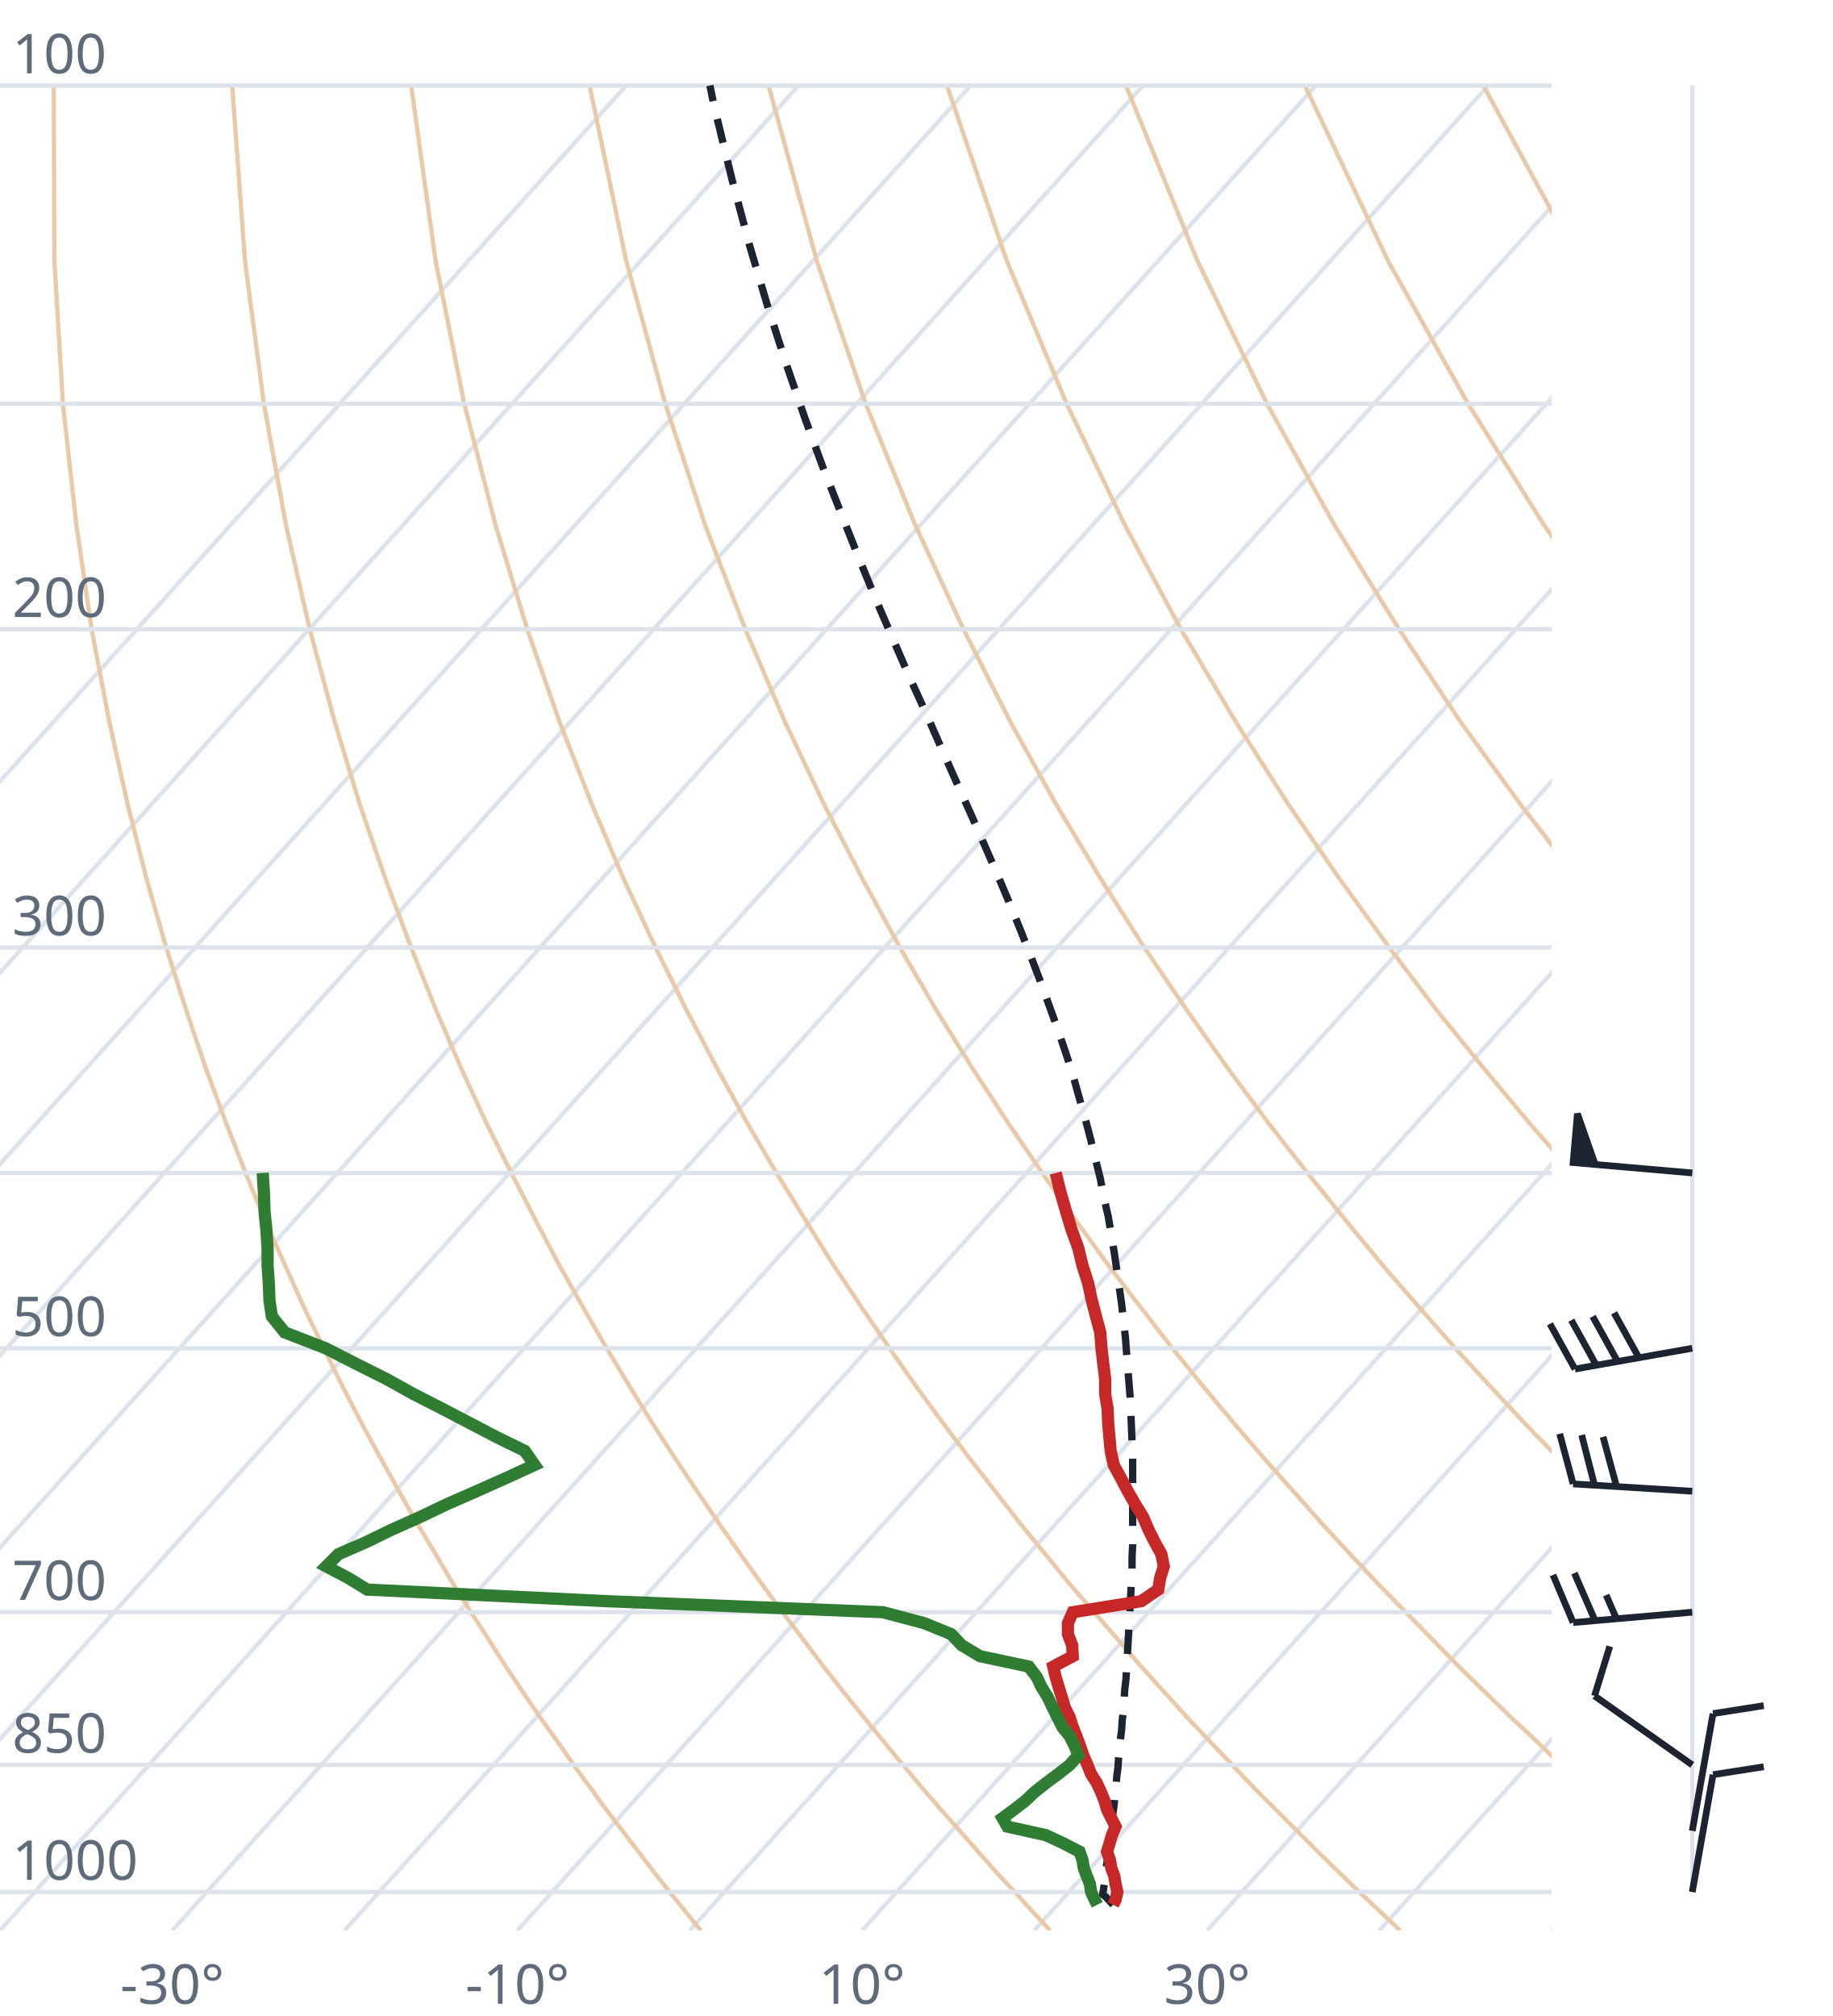
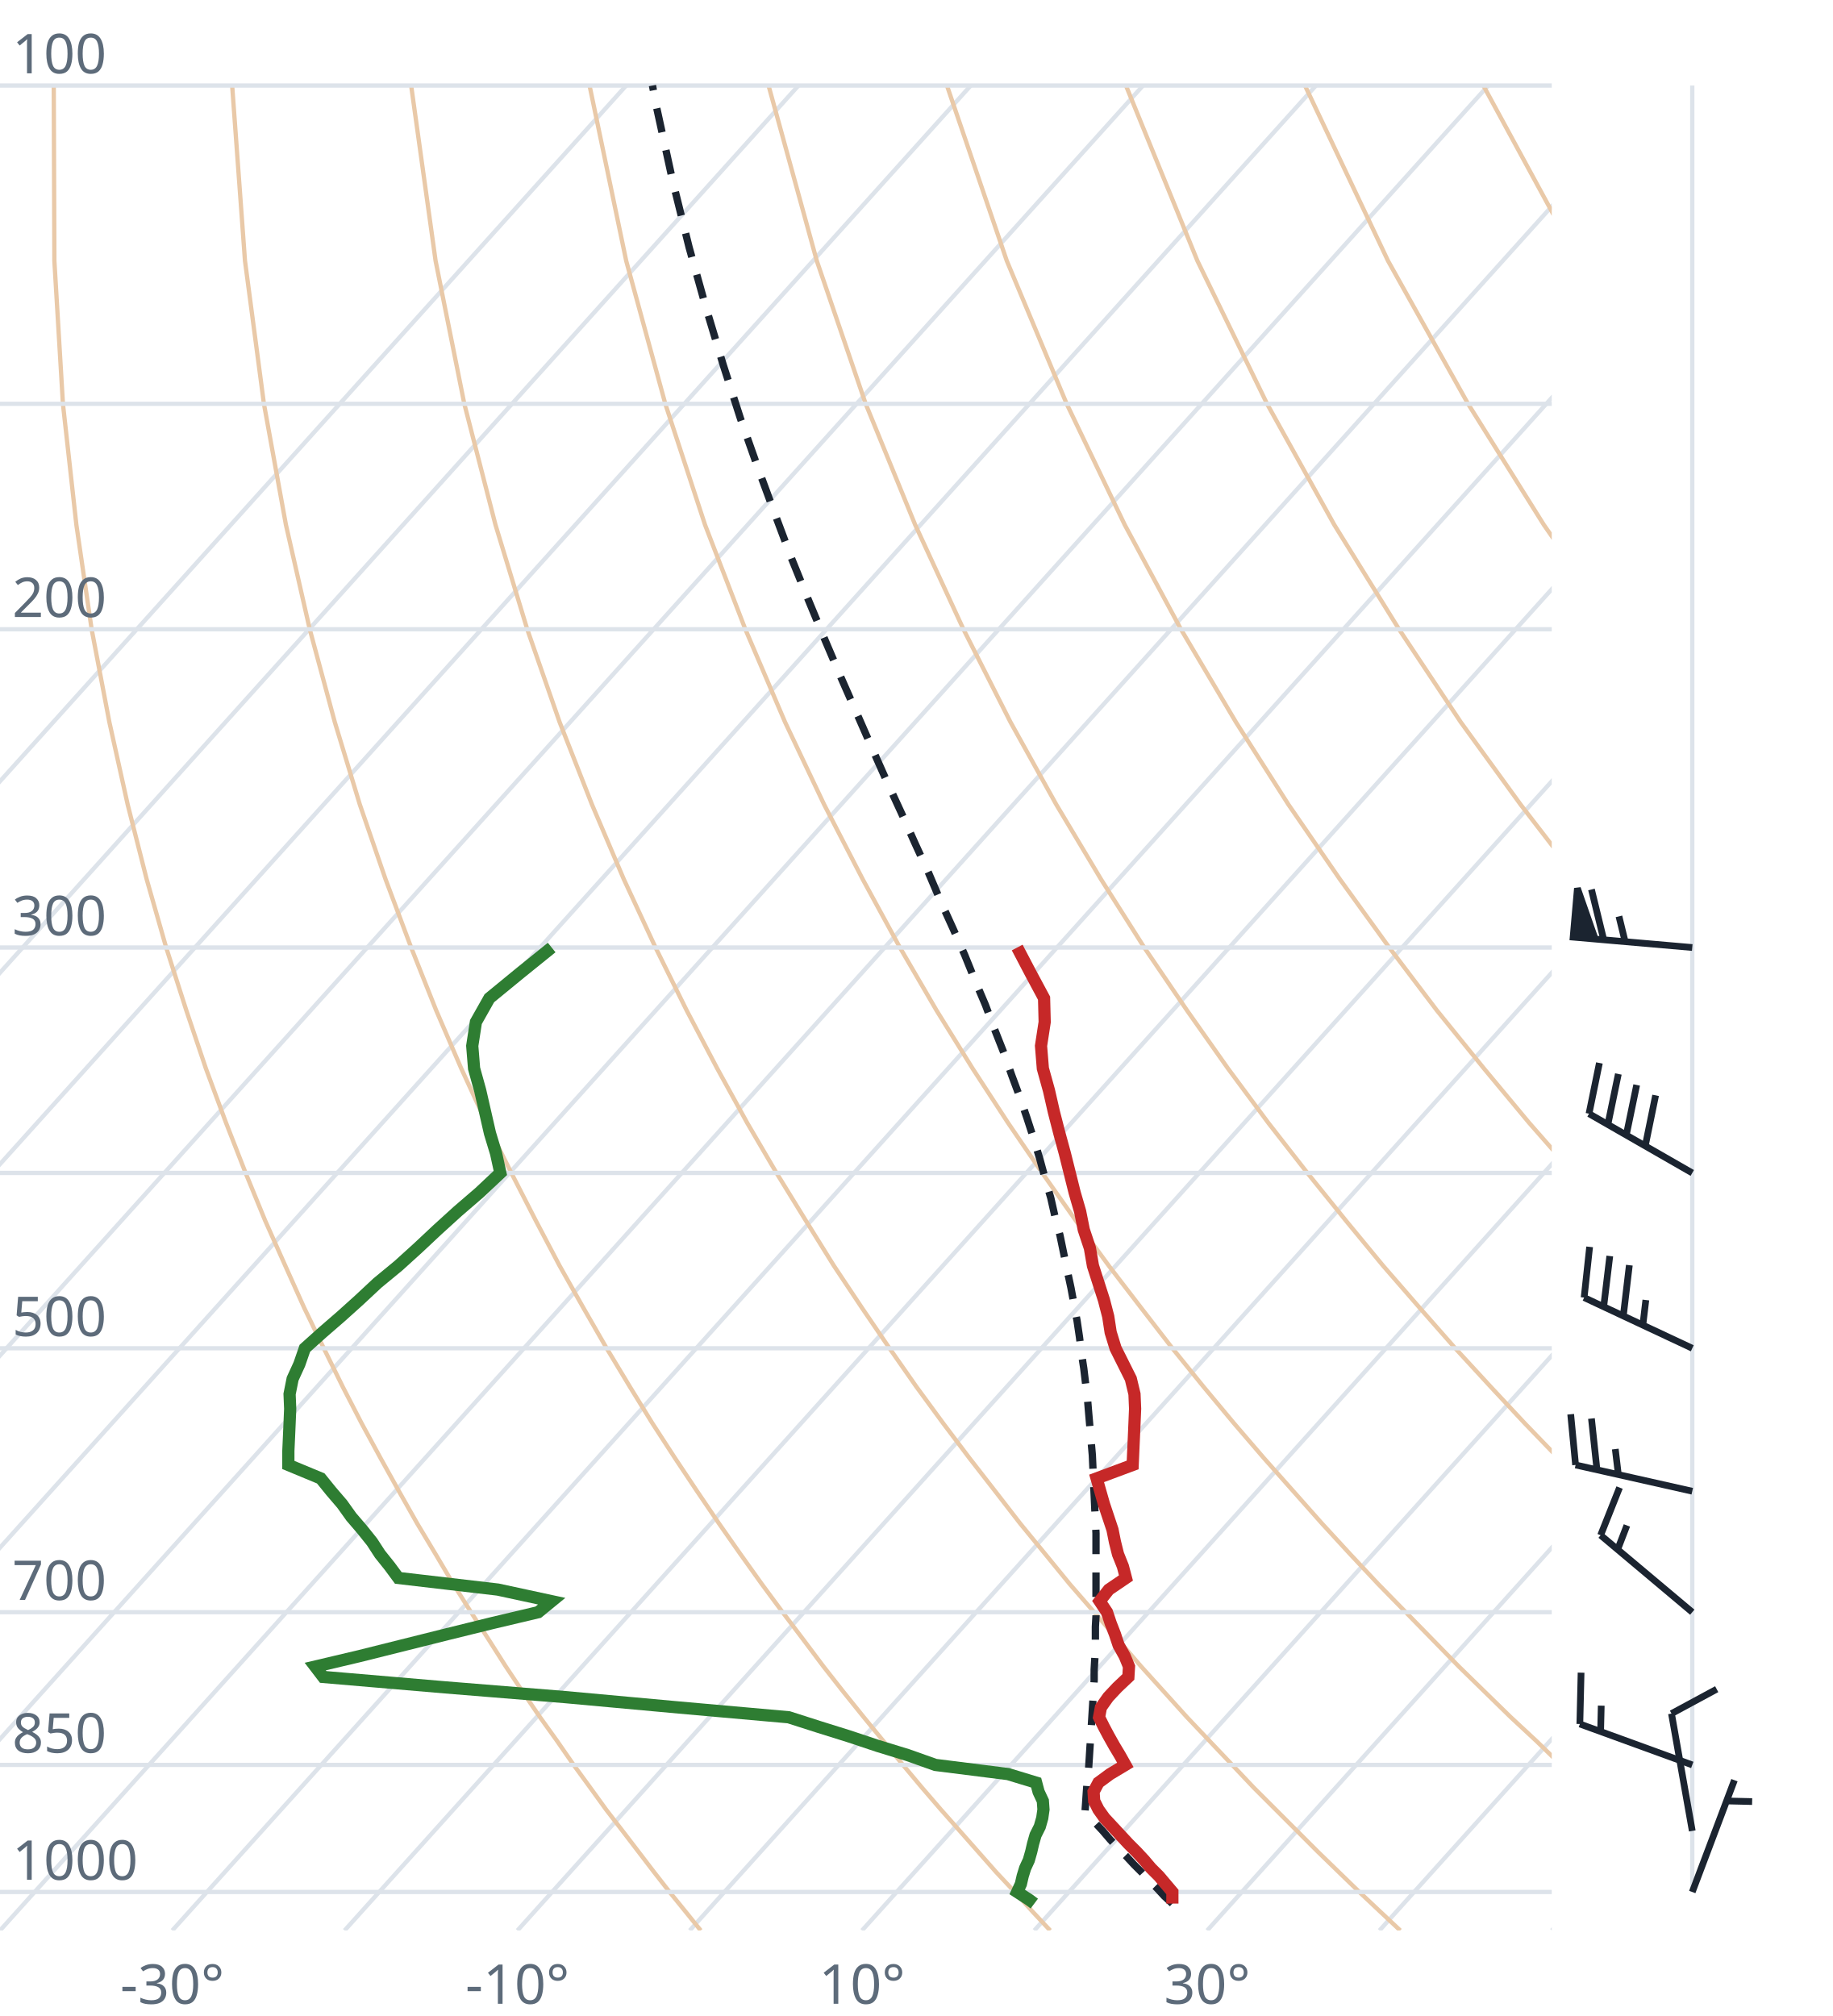
<svg xmlns="http://www.w3.org/2000/svg" viewBox="0 0 300 330" font-family="system-ui,sans-serif" font-size="9">
  <style>.g{stroke:#dde3ea;stroke-width:.7;fill:none}.ad{stroke:#e9c9a8;stroke-width:.7;fill:none}.t{stroke:#c62828;stroke-width:2;fill:none}.d{stroke:#2e7d32;stroke-width:2;fill:none}.pc{stroke:#1b2430;stroke-width:1.2;stroke-dasharray:4 3;fill:none}.barb{stroke:#1b2430;stroke-width:1.1;fill:#1b2430}text{fill:#5d6b7a}</style>
  <clipPath id="c">
    <rect x="0" y="0" width="254" height="316.0" />
  </clipPath>
  <g clip-path="url(#c)">
    <line class="g" x1="-169.3" y1="316.0" x2="102.5" y2="14.0" />
    <line class="g" x1="-141.1" y1="316.0" x2="130.7" y2="14.0" />
    <line class="g" x1="-112.9" y1="316.0" x2="158.9" y2="14.0" />
    <line class="g" x1="-84.7" y1="316.0" x2="187.1" y2="14.0" />
    <line class="g" x1="-56.4" y1="316.0" x2="215.4" y2="14.0" />
    <line class="g" x1="-28.2" y1="316.0" x2="243.6" y2="14.0" />
    <line class="g" x1="0.0" y1="316.0" x2="271.8" y2="14.0" />
    <line class="g" x1="28.2" y1="316.0" x2="300.0" y2="14.0" />
    <line class="g" x1="56.4" y1="316.0" x2="328.2" y2="14.0" />
    <line class="g" x1="84.7" y1="316.0" x2="356.5" y2="14.0" />
    <line class="g" x1="112.9" y1="316.0" x2="384.7" y2="14.0" />
    <line class="g" x1="141.1" y1="316.0" x2="412.9" y2="14.0" />
    <line class="g" x1="169.3" y1="316.0" x2="441.1" y2="14.0" />
    <line class="g" x1="197.6" y1="316.0" x2="469.4" y2="14.0" />
    <line class="g" x1="225.8" y1="316.0" x2="497.6" y2="14.0" />
    <line class="g" x1="254.0" y1="316.0" x2="525.8" y2="14.0" />
    <path class="ad" d="M114.7,316.0L112.2,312.9L109.6,309.7L107.1,306.5L104.5,303.1L101.9,299.7L99.2,296.2L96.6,292.6L93.9,288.9L91.2,285.0L88.4,281.1L85.6,277.0L82.8,272.8L80.0,268.4L77.1,263.9L74.2,259.3L71.3,254.4L68.3,249.4L65.3,244.1L62.3,238.7L59.2,233.0L56.1,227.0L53.0,220.7L49.8,214.1L46.7,207.2L43.4,199.8L40.2,192.0L37.0,183.8L33.7,174.9L30.5,165.4L27.2,155.1L24.0,143.9L20.9,131.7L17.9,118.2L15.0,103.0L12.5,85.9L10.3,66.1L8.9,42.7L8.8,14.0" />
    <path class="ad" d="M171.9,316.0L169.0,312.9L166.1,309.7L163.1,306.5L160.1,303.1L157.1,299.7L154.0,296.2L150.9,292.6L147.8,288.9L144.6,285.0L141.4,281.1L138.1,277.0L134.8,272.8L131.5,268.4L128.1,263.9L124.7,259.3L121.2,254.4L117.7,249.4L114.1,244.1L110.5,238.7L106.8,233.0L103.1,227.0L99.3,220.7L95.5,214.1L91.6,207.2L87.7,199.8L83.7,192.0L79.6,183.8L75.5,174.9L71.4,165.4L67.3,155.1L63.1,143.9L58.9,131.7L54.8,118.2L50.7,103.0L46.8,85.9L43.2,66.1L40.1,42.7L38.0,14.0" />
    <path class="ad" d="M229.2,316.0L225.9,312.9L222.5,309.7L219.2,306.5L215.7,303.1L212.3,299.7L208.8,296.2L205.2,292.6L201.7,288.9L198.0,285.0L194.3,281.1L190.6,277.0L186.8,272.8L183.0,268.4L179.1,263.9L175.1,259.3L171.1,254.4L167.0,249.4L162.9,244.1L158.7,238.7L154.4,233.0L150.0,227.0L145.6,220.7L141.1,214.1L136.5,207.2L131.9,199.8L127.1,192.0L122.3,183.8L117.4,174.9L112.4,165.4L107.3,155.1L102.1,143.9L96.9,131.7L91.6,118.2L86.3,103.0L81.1,85.9L76.0,66.1L71.3,42.7L67.3,14.0" />
    <path class="ad" d="M286.4,316.0L282.7,312.9L279.0,309.7L275.2,306.5L271.4,303.1L267.5,299.7L263.6,296.2L259.6,292.6L255.5,288.9L251.5,285.0L247.3,281.1L243.1,277.0L238.8,272.8L234.5,268.4L230.1,263.9L225.6,259.3L221.0,254.4L216.4,249.4L211.7,244.1L206.9,238.7L202.0,233.0L197.0,227.0L191.9,220.7L186.8,214.1L181.5,207.2L176.1,199.8L170.6,192.0L165.0,183.8L159.2,174.9L153.3,165.4L147.3,155.1L141.2,143.9L134.9,131.7L128.5,118.2L122.0,103.0L115.4,85.9L108.9,66.1L102.5,42.7L96.5,14.0" />
    <path class="ad" d="M343.6,316.0L339.5,312.9L335.4,309.7L331.2,306.5L327.0,303.1L322.7,299.7L318.3,296.2L313.9,292.6L309.4,288.9L304.9,285.0L300.3,281.1L295.6,277.0L290.8,272.8L286.0,268.4L281.0,263.9L276.0,259.3L270.9,254.4L265.7,249.4L260.5,244.1L255.1,238.7L249.6,233.0L244.0,227.0L238.2,220.7L232.4,214.1L226.4,207.2L220.3,199.8L214.0,192.0L207.6,183.8L201.0,174.9L194.3,165.4L187.3,155.1L180.2,143.9L172.9,131.7L165.4,118.2L157.7,103.0L149.8,85.9L141.7,66.1L133.7,42.7L125.8,14.0" />
    <path class="ad" d="M400.9,316.0L396.4,312.9L391.9,309.7L387.3,306.5L382.6,303.1L377.9,299.7L373.1,296.2L368.2,292.6L363.3,288.9L358.3,285.0L353.2,281.1L348.1,277.0L342.8,272.8L337.5,268.4L332.0,263.9L326.5,259.3L320.9,254.4L315.1,249.4L309.2,244.1L303.3,238.7L297.2,233.0L290.9,227.0L284.6,220.7L278.0,214.1L271.4,207.2L264.5,199.8L257.5,192.0L250.3,183.8L242.9,174.9L235.2,165.4L227.4,155.1L219.3,143.9L210.9,131.7L202.3,118.2L193.3,103.0L184.1,85.9L174.6,66.1L164.8,42.7L155.0,14.0" />
    <path class="ad" d="M458.1,316.0L453.2,312.9L448.3,309.7L443.3,306.5L438.2,303.1L433.1,299.7L427.9,296.2L422.6,292.6L417.2,288.9L411.7,285.0L406.2,281.1L400.5,277.0L394.8,272.8L389.0,268.4L383.0,263.9L376.9,259.3L370.8,254.4L364.5,249.4L358.0,244.1L351.5,238.7L344.8,233.0L337.9,227.0L330.9,220.7L323.7,214.1L316.3,207.2L308.7,199.8L300.9,192.0L292.9,183.8L284.7,174.9L276.2,165.4L267.4,155.1L258.3,143.9L248.9,131.7L239.1,118.2L229.0,103.0L218.4,85.9L207.4,66.1L196.0,42.7L184.3,14.0" />
    <path class="ad" d="M515.3,316.0L510.1,312.9L504.7,309.7L499.3,306.5L493.9,303.1L488.3,299.7L482.7,296.2L476.9,292.6L471.1,288.9L465.2,285.0L459.2,281.1L453.0,277.0L446.8,272.8L440.5,268.4L434.0,263.9L427.4,259.3L420.7,254.4L413.8,249.4L406.8,244.1L399.7,238.7L392.4,233.0L384.9,227.0L377.2,220.7L369.3,214.1L361.2,207.2L352.9,199.8L344.4,192.0L335.6,183.8L326.5,174.9L317.1,165.4L307.4,155.1L297.4,143.9L286.9,131.7L276.0,118.2L264.6,103.0L252.7,85.9L240.3,66.1L227.2,42.7L213.6,14.0" />
    <path class="ad" d="M572.6,316.0L566.9,312.9L561.2,309.7L555.4,306.5L549.5,303.1L543.5,299.7L537.4,296.2L531.3,292.6L525.0,288.9L518.6,285.0L512.1,281.1L505.5,277.0L498.8,272.8L491.9,268.4L485.0,263.9L477.9,259.3L470.6,254.4L463.2,249.4L455.6,244.1L447.9,238.7L439.9,233.0L431.8,227.0L423.5,220.7L415.0,214.1L406.2,207.2L397.2,199.8L387.9,192.0L378.3,183.8L368.4,174.9L358.1,165.4L347.5,155.1L336.4,143.9L324.9,131.7L312.9,118.2L300.3,103.0L287.1,85.9L273.1,66.1L258.4,42.7L242.8,14.0" />
    <path class="ad" d="M629.8,316.0L623.8,312.9L617.6,309.7L611.4,306.5L605.1,303.1L598.7,299.7L592.2,296.2L585.6,292.6L578.9,288.9L572.0,285.0L565.1,281.1L558.0,277.0L550.8,272.8L543.4,268.4L536.0,263.9L528.3,259.3L520.5,254.4L512.5,249.4L504.4,244.1L496.1,238.7L487.5,233.0L478.8,227.0L469.8,220.7L460.6,214.1L451.1,207.2L441.4,199.8L431.3,192.0L420.9,183.8L410.2,174.9L399.1,165.4L387.5,155.1L375.5,143.9L362.9,131.7L349.8,118.2L335.9,103.0L321.4,85.9L306.0,66.1L289.6,42.7L272.1,14.0" />
    <line class="g" x1="0" y1="309.7" x2="254" y2="309.7" />
    <line class="g" x1="0" y1="288.9" x2="254" y2="288.9" />
    <line class="g" x1="0" y1="263.9" x2="254" y2="263.9" />
    <line class="g" x1="0" y1="220.7" x2="254" y2="220.7" />
    <line class="g" x1="0" y1="192.0" x2="254" y2="192.0" />
    <line class="g" x1="0" y1="155.1" x2="254" y2="155.1" />
    <line class="g" x1="0" y1="103.0" x2="254" y2="103.0" />
    <line class="g" x1="0" y1="66.1" x2="254" y2="66.1" />
    <line class="g" x1="0" y1="14.0" x2="254" y2="14.0" />
-     <path class="pc" d="M182.2,311.8L181.0,310.5L180.5,310.1L180.7,308.8L180.9,307.5L181.0,306.2L181.2,304.8L181.4,303.5L181.5,302.1L181.7,300.8L181.9,299.4L182.0,298.0L182.2,296.6L182.4,295.1L182.5,293.7L182.7,292.2L182.8,290.8L183.0,289.3L183.1,287.7L183.3,286.2L183.4,284.7L183.6,283.1L183.7,281.5L183.9,279.9L184.0,278.3L184.1,276.6L184.3,274.9L184.4,273.2L184.5,271.5L184.6,269.8L184.7,268.0L184.8,266.2L184.9,264.4L185.0,262.6L185.1,260.7L185.2,258.8L185.3,256.9L185.3,254.9L185.4,252.9L185.4,250.9L185.4,248.9L185.4,246.8L185.4,244.7L185.4,242.5L185.4,240.4L185.4,238.1L185.3,235.9L185.2,233.6L185.1,231.2L185.0,228.8L184.8,226.4L184.6,223.9L184.4,221.4L184.2,218.8L183.9,216.2L183.6,213.5L183.2,210.7L182.8,207.9L182.4,205.1L181.9,202.1L181.4,199.1L180.7,196.1L180.1,192.9L179.3,189.7L178.5,186.4L177.6,183.0L176.6,179.5L175.6,175.9L174.4,172.2L173.1,168.4L171.7,164.5L170.2,160.4L168.6,156.2L166.9,151.9L165.1,147.5L163.1,142.8L161.0,138.0L158.8,133.0L156.5,127.9L154.1,122.5L151.6,116.8L148.9,110.9L146.2,104.7L143.4,98.2L140.6,91.4L137.7,84.1L134.7,76.5L131.7,68.3L128.7,59.6L125.7,50.3L122.7,40.2L119.8,29.3L116.9,17.4L116.2,14.0" />
-     <path class="t" d="M182.2,311.8L182.6,311.0L182.9,309.7L182.6,308.4L182.4,307.1L181.9,305.8L181.7,304.5L181.2,303.1L181.6,301.8L182.0,300.4L182.6,299.0L181.9,297.6L181.2,296.2L180.8,294.8L180.2,293.3L179.5,291.8L178.6,290.4L178.0,288.9L177.3,287.3L176.8,285.8L176.2,284.2L175.6,282.7L175.1,281.1L174.3,279.5L173.8,277.8L173.3,276.2L172.8,274.5L172.4,272.8L175.6,271.1L175.5,269.3L174.8,267.5L174.8,265.7L175.6,263.9L186.8,262.1L189.6,260.2L189.9,258.3L190.5,256.4L190.1,254.4L189.0,252.4L188.0,250.4L187.1,248.3L185.8,246.2L184.6,244.1L183.5,242.0L182.3,239.8L181.8,237.5L181.6,235.3L181.4,233.0L181.3,230.6L180.9,228.2L180.9,225.7L180.6,223.3L180.3,220.7L180.1,218.1L179.4,215.5L178.7,212.8L178.1,210.0L177.2,207.2L176.5,204.3L175.4,201.3L174.5,198.3L173.6,195.2L172.8,192.0" />
-     <path class="d" d="M179.6,311.8L179.2,311.0L178.6,309.7L178.4,308.4L177.9,307.1L177.4,305.8L177.2,304.5L176.7,303.1L174.2,301.8L171.2,300.4L164.9,299.0L164.1,297.6L166.0,296.2L167.8,294.8L169.4,293.3L171.3,291.8L173.2,290.4L175.1,288.9L176.5,287.3L175.9,285.8L175.1,284.2L173.9,282.7L173.1,281.1L172.3,279.5L171.5,277.8L170.5,276.2L169.7,274.5L168.4,272.8L160.4,271.1L157.4,269.3L155.7,267.5L151.3,265.7L144.5,263.9L99.3,262.1L60.1,260.2L57.0,258.3L53.4,256.4L55.4,254.4L60.0,252.4L64.1,250.4L68.8,248.3L73.2,246.2L78.0,244.1L82.7,242.0L87.5,239.8L85.9,237.5L81.4,235.3L77.0,233.0L72.4,230.6L67.7,228.2L63.2,225.7L58.4,223.3L53.3,220.7L46.6,218.1L44.5,215.5L44.1,212.8L44.0,210.0L43.8,207.2L43.8,204.3L43.6,201.3L43.3,198.3L43.2,195.2L43.0,192.0" />
+     <path class="pc" d="M191.9,311.6L190.6,310.4L189.4,309.1L188.1,307.8L186.9,306.5L185.6,305.2L184.3,303.8L183.0,302.5L181.7,301.1L180.5,299.7L179.2,298.3L177.8,296.9L177.6,296.6L177.7,295.2L177.8,293.7L177.9,292.3L178.1,290.8L178.2,289.3L178.3,287.8L178.4,286.2L178.5,284.7L178.6,283.1L178.7,281.5L178.8,279.9L178.9,278.3L179.0,276.6L179.1,275.0L179.1,273.3L179.2,271.6L179.3,269.8L179.3,268.1L179.3,266.3L179.4,264.5L179.4,262.6L179.4,260.7L179.4,258.9L179.4,256.9L179.4,255.0L179.4,253.0L179.4,251.0L179.3,248.9L179.2,246.9L179.1,244.7L179.0,242.6L178.9,240.4L178.8,238.2L178.6,235.9L178.4,233.6L178.2,231.3L178.0,228.9L177.7,226.5L177.4,224.0L177.0,221.4L176.7,218.9L176.3,216.2L175.8,213.5L175.3,210.8L174.7,208.0L174.1,205.1L173.5,202.2L172.7,199.2L172.0,196.1L171.1,193.0L170.2,189.7L169.2,186.4L168.1,183.0L166.9,179.5L165.6,176.0L164.3,172.3L162.8,168.5L161.3,164.5L159.6,160.5L157.9,156.3L156.0,152.0L154.0,147.6L152.0,142.9L149.8,138.1L147.6,133.2L145.2,128.0L142.8,122.6L140.3,116.9L137.7,111.0L135.1,104.9L132.4,98.4L129.6,91.5L126.9,84.3L124.1,76.7L121.2,68.5L118.4,59.8L115.6,50.5L112.8,40.5L110.1,29.6L107.5,17.7L106.8,14.0" />
+     <path class="t" d="M191.9,311.6L191.9,311.0L191.9,309.7L190.8,308.4L189.7,307.1L188.4,305.8L187.3,304.5L186.0,303.1L184.7,301.8L183.4,300.4L182.1,299.0L180.8,297.6L179.8,296.2L179.1,294.8L179.0,293.3L179.8,291.8L181.7,290.4L184.2,288.9L183.3,287.3L182.4,285.8L181.5,284.2L180.7,282.7L179.9,281.1L180.2,279.5L181.4,277.8L182.9,276.2L184.7,274.5L184.8,272.8L184.1,271.1L183.1,269.3L182.5,267.5L181.8,265.7L181.2,263.9L180.0,262.1L181.5,260.2L184.3,258.3L183.8,256.4L183.0,254.4L182.5,252.4L182.1,250.4L181.4,248.3L180.7,246.2L180.1,244.1L179.5,242.0L185.4,239.8L185.5,237.5L185.6,235.3L185.7,233.0L185.8,230.6L185.7,228.2L185.1,225.7L183.9,223.3L182.6,220.7L181.8,218.1L181.4,215.5L180.7,212.8L179.8,210.0L178.9,207.2L178.4,204.3L177.4,201.3L176.8,198.3L175.9,195.2L175.1,192.0L174.3,188.8L173.4,185.5L172.5,182.0L171.7,178.5L170.7,174.9L170.4,171.2L171.0,167.3L170.9,163.4L168.7,159.3L166.5,155.1" />
+     <path class="d" d="M169.3,311.6L168.5,311.0L166.5,309.7L167.1,308.4L167.4,307.1L167.8,305.8L168.4,304.5L168.8,303.1L169.1,301.8L169.5,300.4L170.2,299.0L170.6,297.6L170.8,296.2L170.7,294.8L170.0,293.3L169.6,291.8L165.0,290.4L153.1,288.9L148.6,287.3L143.7,285.8L138.9,284.2L134.1,282.7L129.1,281.1L111.1,279.5L92.5,277.8L72.8,276.2L52.9,274.5L51.6,272.8L58.8,271.1L66.0,269.3L73.2,267.5L80.5,265.7L88.1,263.9L90.3,262.1L81.5,260.2L65.2,258.3L63.8,256.4L62.2,254.4L60.9,252.4L59.3,250.4L57.5,248.3L56.0,246.2L54.2,244.1L52.5,242.0L47.2,239.8L47.2,237.5L47.3,235.3L47.4,233.0L47.5,230.6L47.4,228.2L47.9,225.7L49.0,223.3L49.9,220.7L52.8,218.1L55.8,215.5L58.8,212.8L61.8,210.0L65.2,207.2L68.4,204.3L71.6,201.3L74.9,198.3L78.5,195.2L81.9,192.0L81.2,188.8L80.2,185.5L79.4,182.0L78.6,178.5L77.6,174.9L77.3,171.2L77.9,167.3L80.1,163.4L85.1,159.3L90.3,155.1" />
  </g>
  <text x="2" y="307.7">1000</text>
  <text x="2" y="286.9">850</text>
  <text x="2" y="261.9">700</text>
  <text x="2" y="218.7">500</text>
  <text x="2" y="153.1">300</text>
  <text x="2" y="101.0">200</text>
  <text x="2" y="12.0">100</text>
  <text x="28.2" y="328" text-anchor="middle">-30°</text>
  <text x="84.7" y="328" text-anchor="middle">-10°</text>
  <text x="141.1" y="328" text-anchor="middle">10°</text>
  <text x="197.6" y="328" text-anchor="middle">30°</text>
  <line class="g" x1="277.0" y1="309.7" x2="277.0" y2="14.0" />
-   <path class="barb" d="M277.0,309.7L280.4,290.5M280.4,290.5L288.7,289.2" />
-   <path class="barb" d="M277.0,299.7L280.4,280.5M280.4,280.5L288.7,279.2" />
-   <path class="barb" d="M277.0,288.9L261.0,277.6M261.0,277.6L263.5,269.5" />
-   <path class="barb" d="M277.0,263.9L257.5,265.6M257.5,265.6L254.2,257.8M261.1,265.3L257.7,257.5M264.6,265.0L262.9,261.1" />
-   <path class="barb" d="M277.0,244.1L257.5,242.9M257.5,242.9L255.3,234.7M261.0,243.1L258.9,234.9M264.6,243.3L262.4,235.2" />
-   <path class="barb" d="M277.0,220.7L257.8,224.1M257.8,224.1L253.7,216.7M261.3,223.5L257.2,216.1M264.8,222.9L260.7,215.5M268.3,222.3L264.2,214.9" />
-   <path class="barb" d="M277.0,192.0L257.5,190.3M257.5,190.3L258.2,182.3L261.1,190.6Z" />
+   <path class="barb" d="M277.0,309.7L283.9,291.4M282.6,294.8L286.8,294.9" />
+   <path class="barb" d="M277.0,299.7L273.6,280.5M273.6,280.5L281.0,276.5" />
+   <path class="barb" d="M277.0,288.9L258.6,282.2M258.6,282.2L258.8,273.8M262.0,283.4L262.1,279.2" />
+   <path class="barb" d="M277.0,263.9L262.0,251.3M262.0,251.3L265.1,243.5M264.8,253.6L266.3,249.7" />
+   <path class="barb" d="M277.0,244.1L257.9,239.8M257.9,239.8L257.1,231.5M261.4,240.6L260.5,232.2M264.9,241.4L264.4,237.2" />
+   <path class="barb" d="M277.0,220.7L259.3,212.4M259.3,212.4L260.2,204.1M262.5,213.9L263.5,205.6M265.7,215.5L266.7,207.1M268.9,217.0L269.4,212.8" />
+   <path class="barb" d="M277.0,192.0L260.1,182.3M260.1,182.3L261.8,174.0M263.2,184.0L264.9,175.8M266.2,185.8L267.9,177.6M269.3,187.6L271.0,179.3" />
+   <path class="barb" d="M277.0,155.1L257.5,153.4M257.5,153.4L258.2,145.4L261.1,153.7ZM262.5,153.8L260.5,145.6M266.0,154.1L265.0,150.0" />
</svg>
